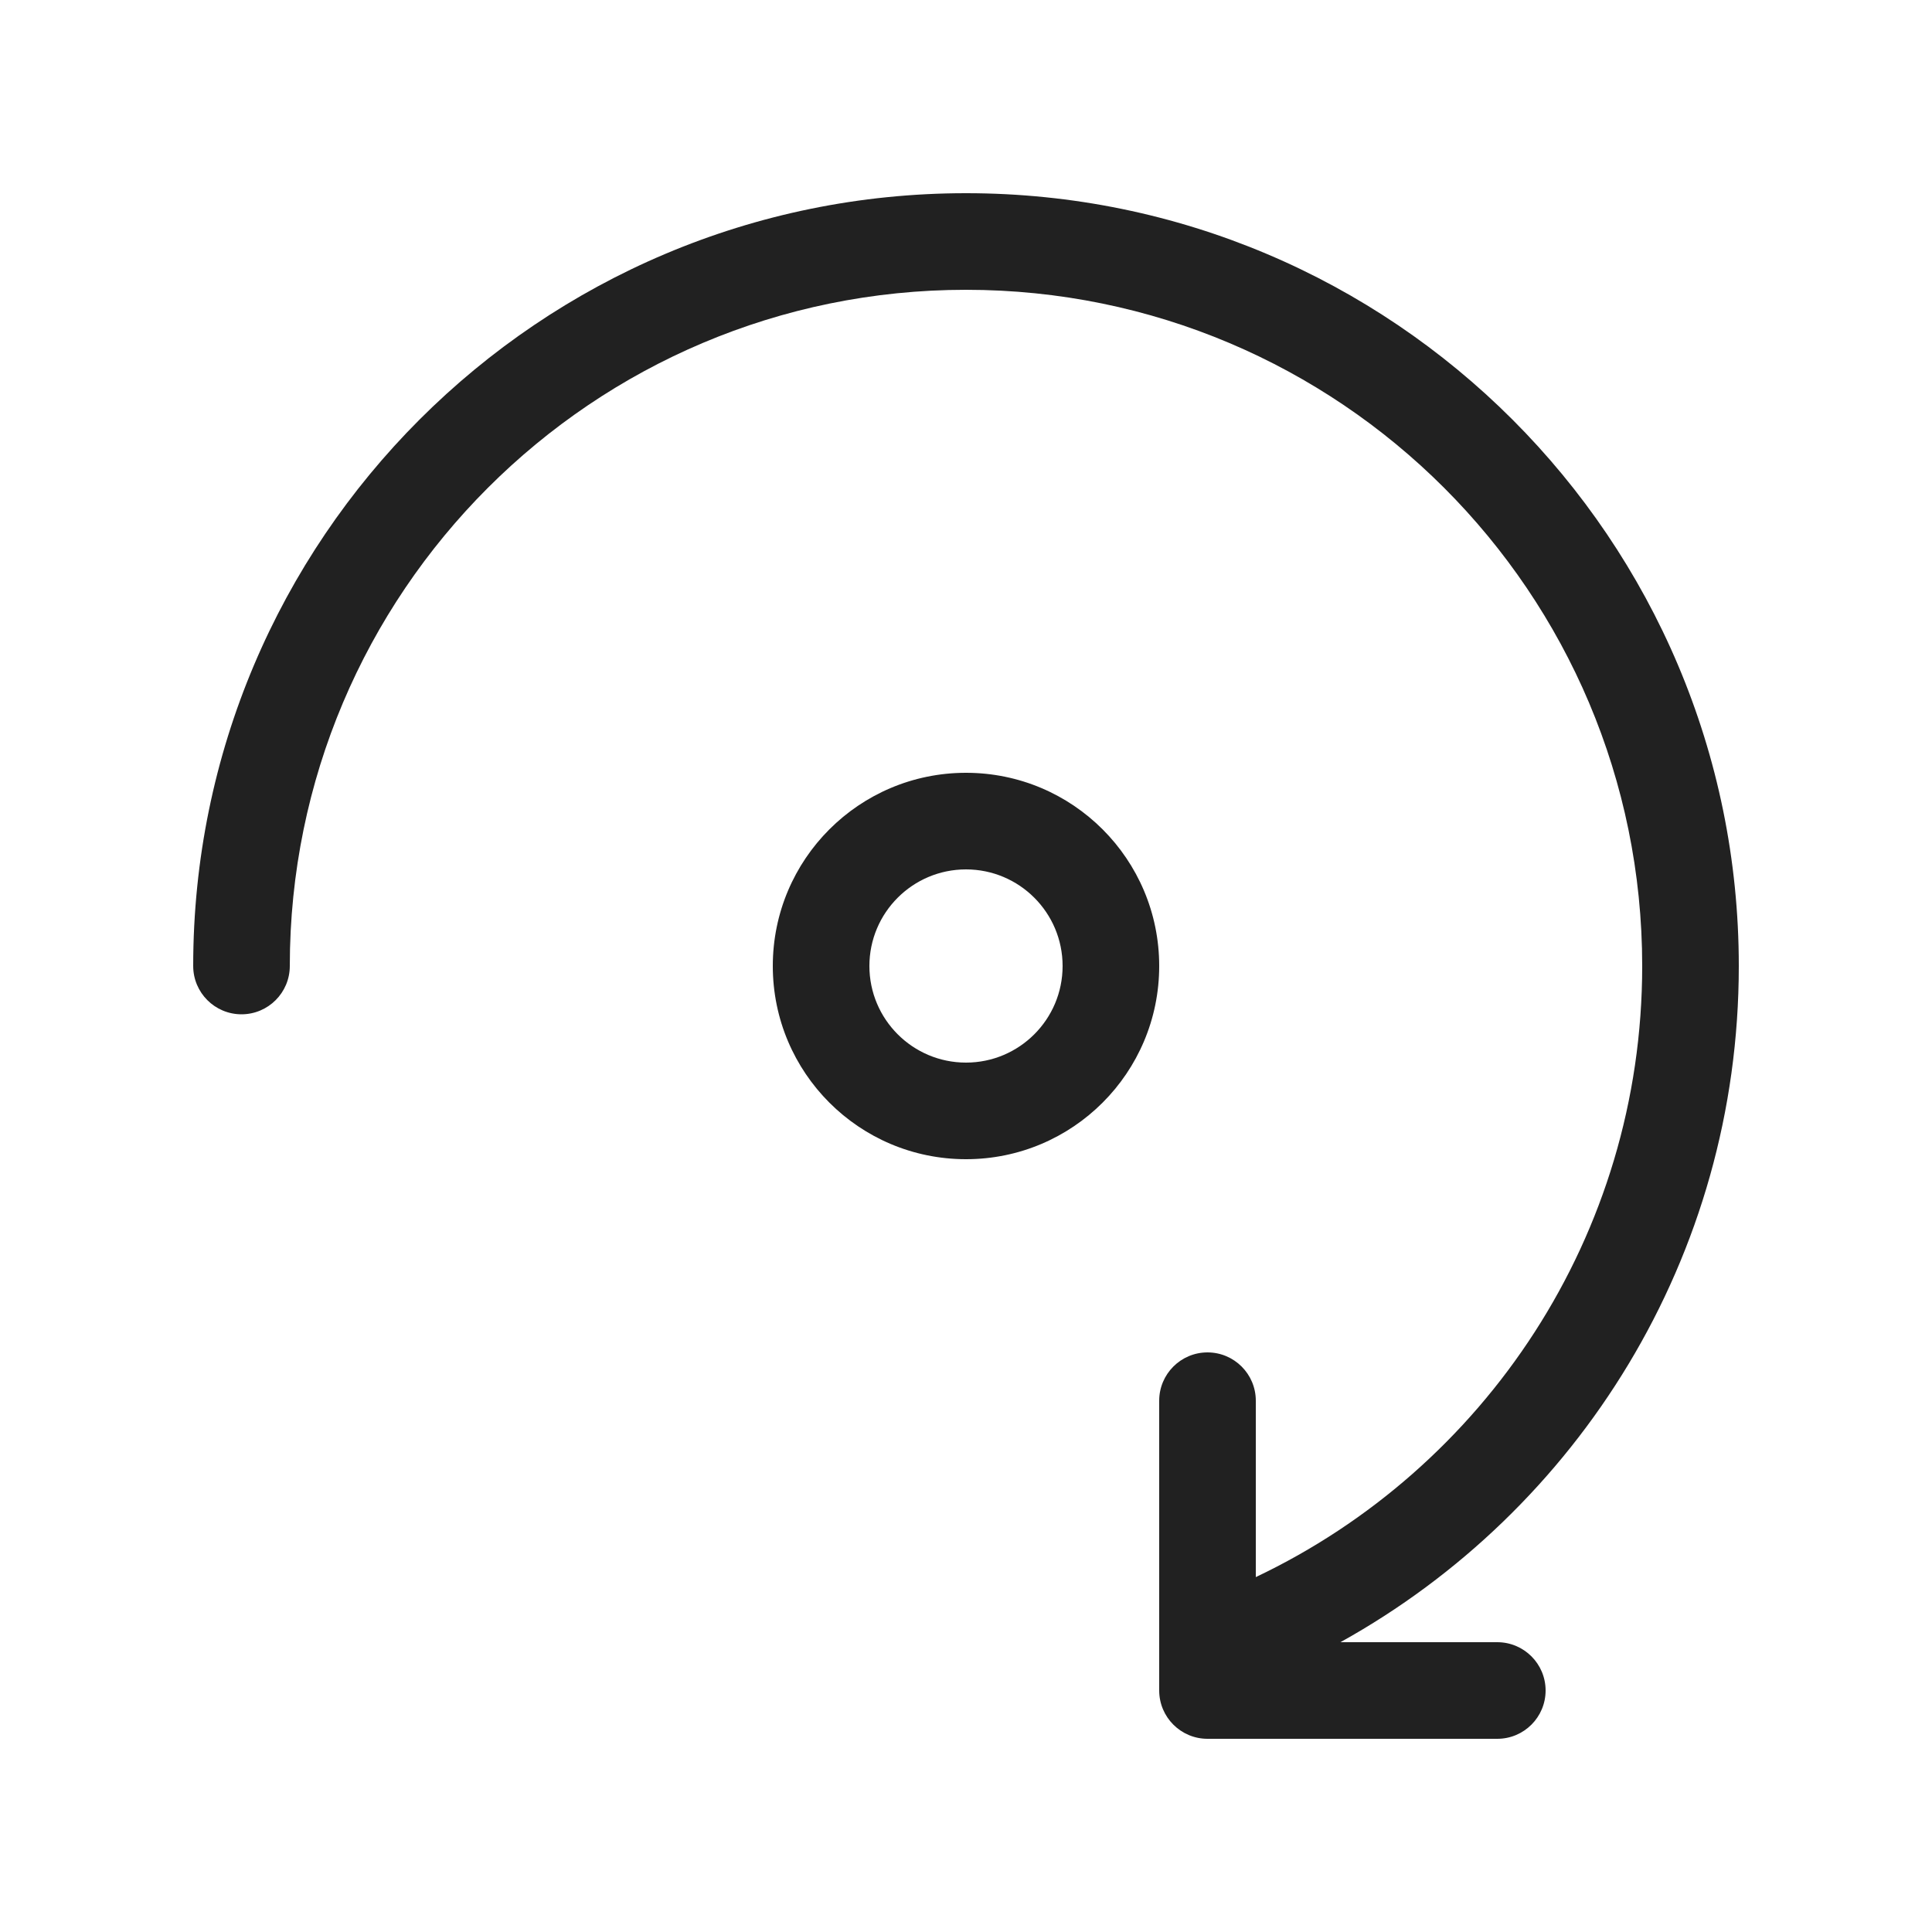
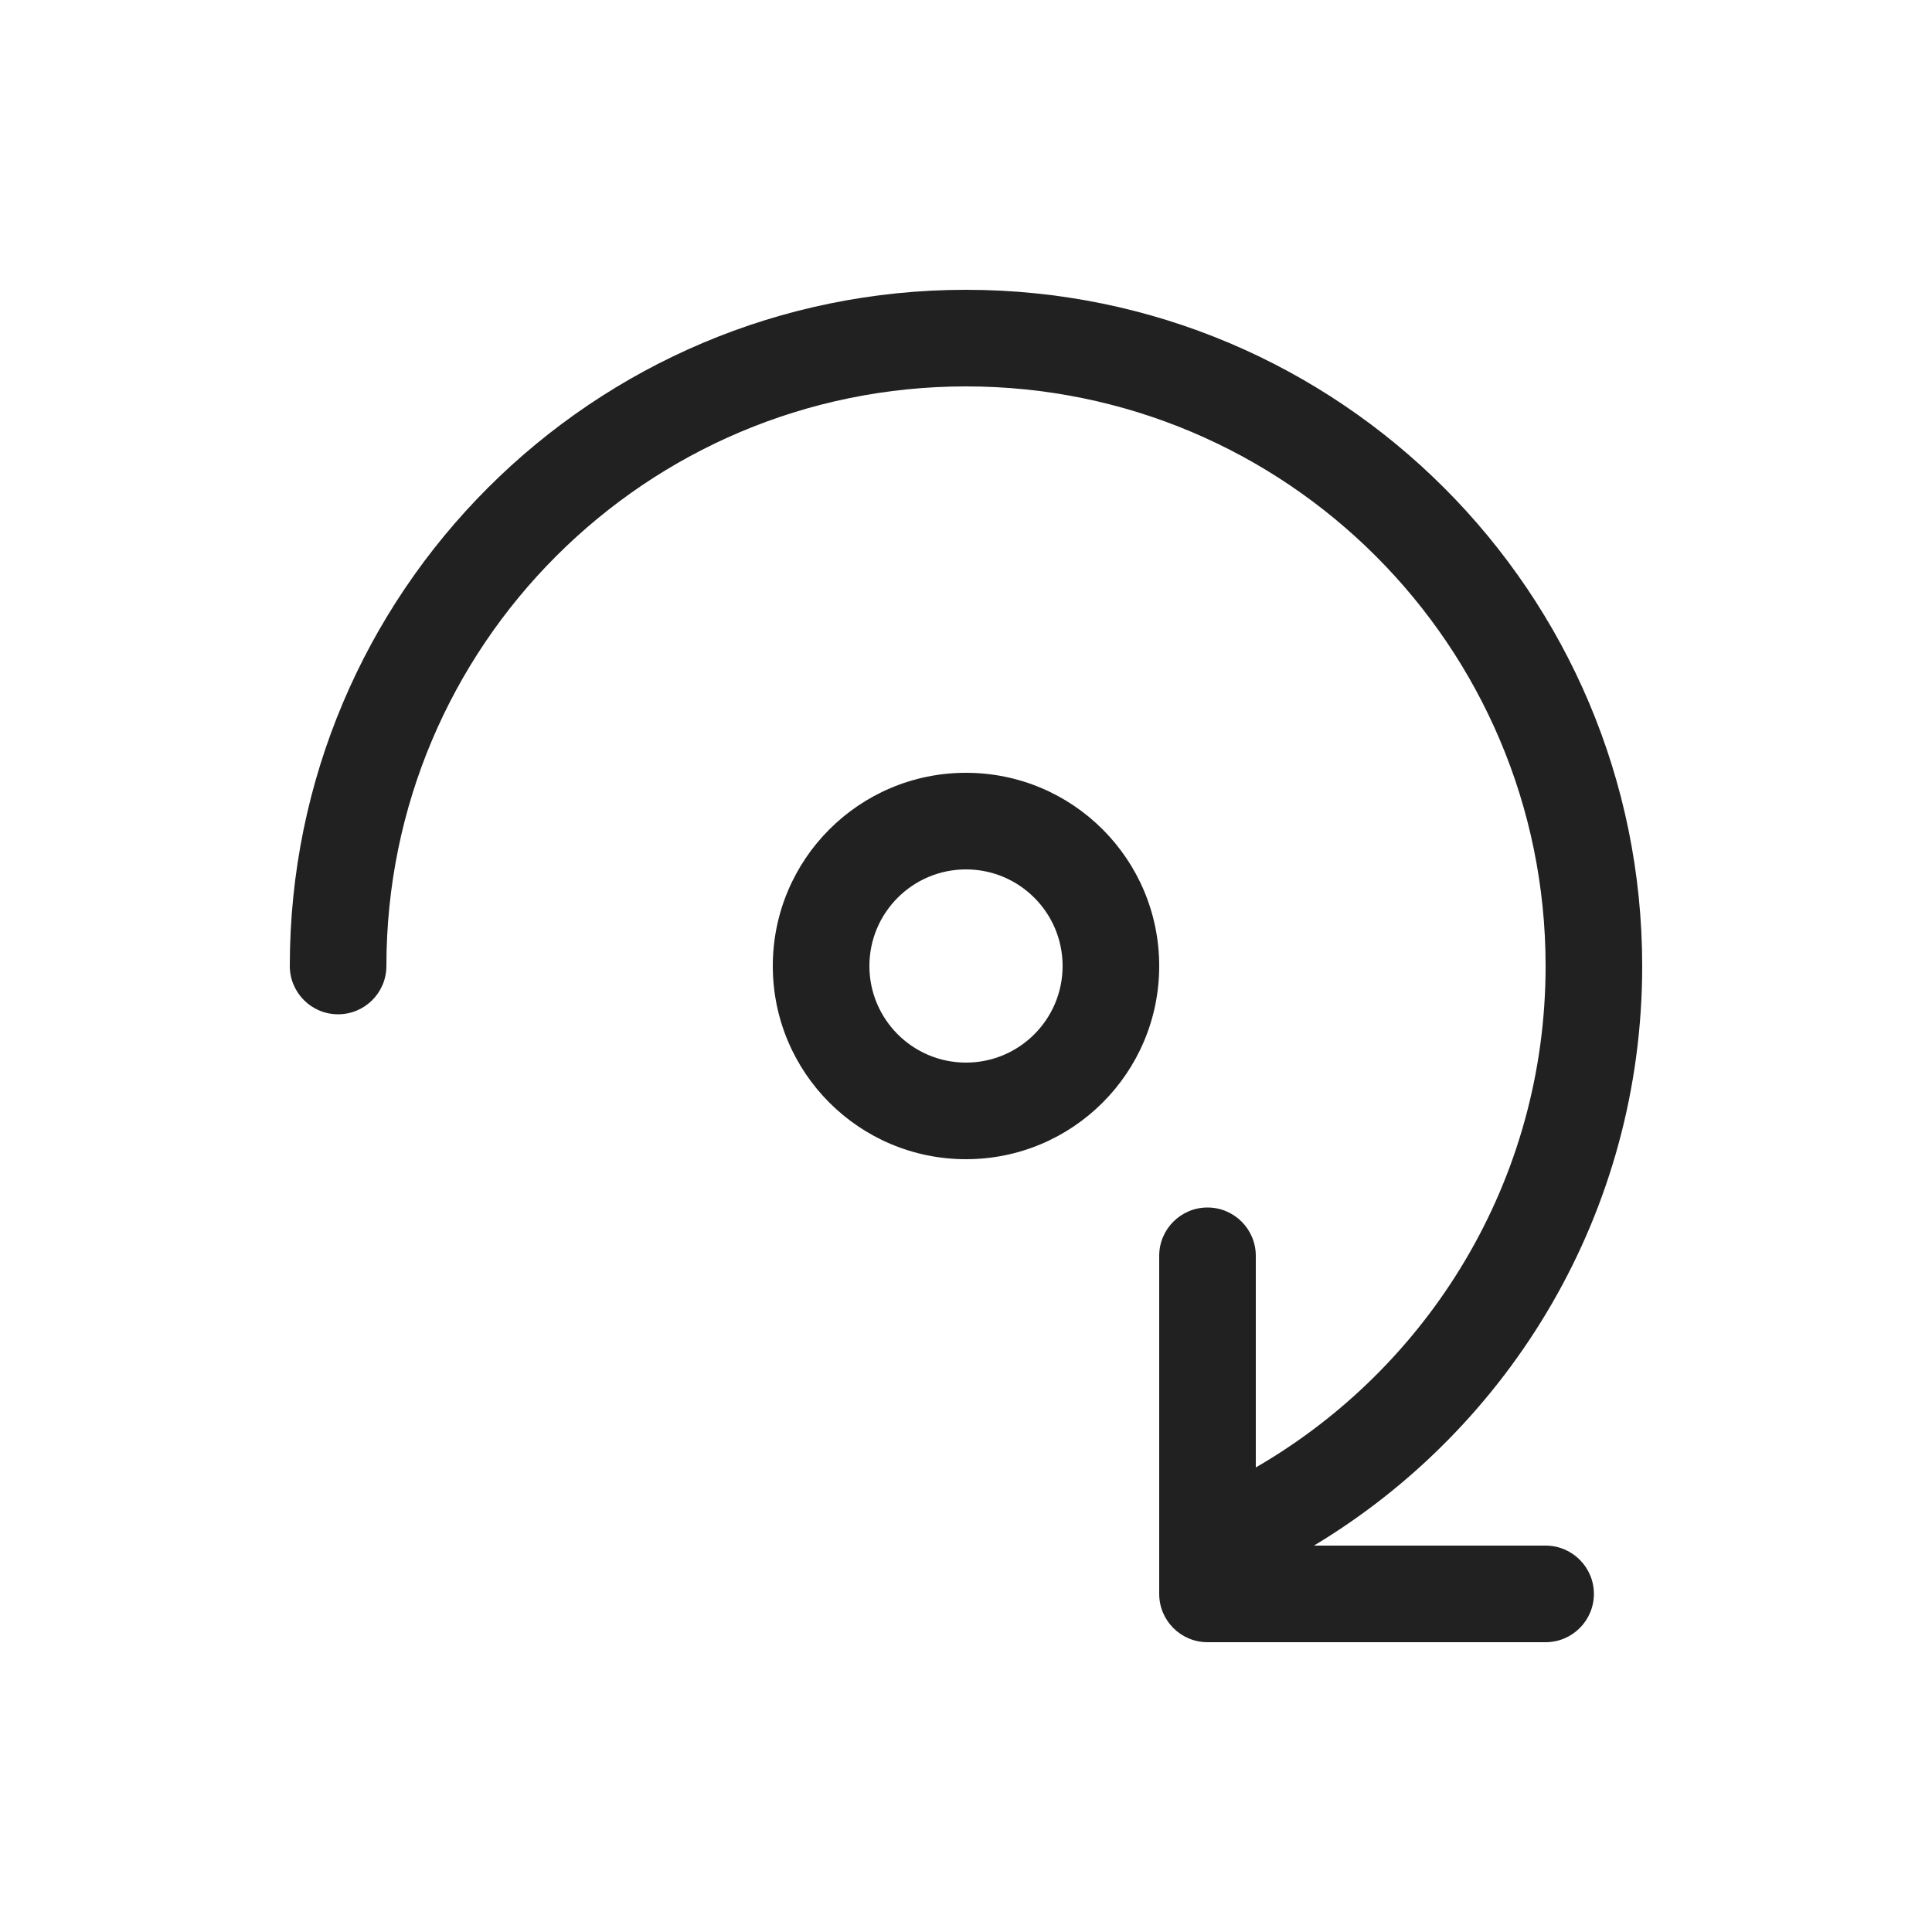
<svg xmlns="http://www.w3.org/2000/svg" width="20" height="20" viewBox="0 0 20 20" fill="none">
-   <path d="M3 10C3 6.134 6.134 3 10 3C13.866 3 17 6.134 17 10C17 12.792 15.366 15.203 13 16.326V14.5C13 14.224 12.776 14 12.5 14C12.224 14 12 14.224 12 14.5V17.5C12 17.776 12.224 18 12.5 18H15.5C15.776 18 16 17.776 16 17.5C16 17.224 15.776 17 15.5 17H13.876C16.335 15.636 18 13.013 18 10C18 5.582 14.418 2 10 2C5.582 2 2 5.582 2 10C2 10.276 2.224 10.5 2.5 10.5C2.776 10.5 3 10.276 3 10ZM10 12C11.105 12 12 11.105 12 10C12 8.895 11.105 8 10 8C8.895 8 8 8.895 8 10C8 11.105 8.895 12 10 12ZM10 11C9.448 11 9 10.552 9 10C9 9.448 9.448 9 10 9C10.552 9 11 9.448 11 10C11 10.552 10.552 11 10 11Z" fill="#212121" />
+   <path d="M10 3C13.866 3 17 6.134 17 10C17 12.548 15.638 14.776 13.602 16H16C16.276 16 16.5 16.224 16.5 16.5C16.5 16.776 16.276 17 16 17H12.5C12.224 17 12 16.776 12 16.5V13C12 12.724 12.224 12.5 12.5 12.5C12.776 12.5 13 12.724 13 13V15.191C14.792 14.154 16 12.22 16 10C16 6.686 13.314 4 10 4C6.686 4 4 6.686 4 10C4 10.276 3.776 10.5 3.5 10.5C3.224 10.5 3 10.276 3 10C3 6.134 6.134 3 10 3ZM10 8C11.105 8 12 8.895 12 10C12 11.105 11.105 12 10 12C8.895 12 8 11.105 8 10C8 8.895 8.895 8 10 8ZM10 9C9.448 9 9 9.448 9 10C9 10.552 9.448 11 10 11C10.552 11 11 10.552 11 10C11 9.448 10.552 9 10 9Z" fill="#212121" />
</svg>
